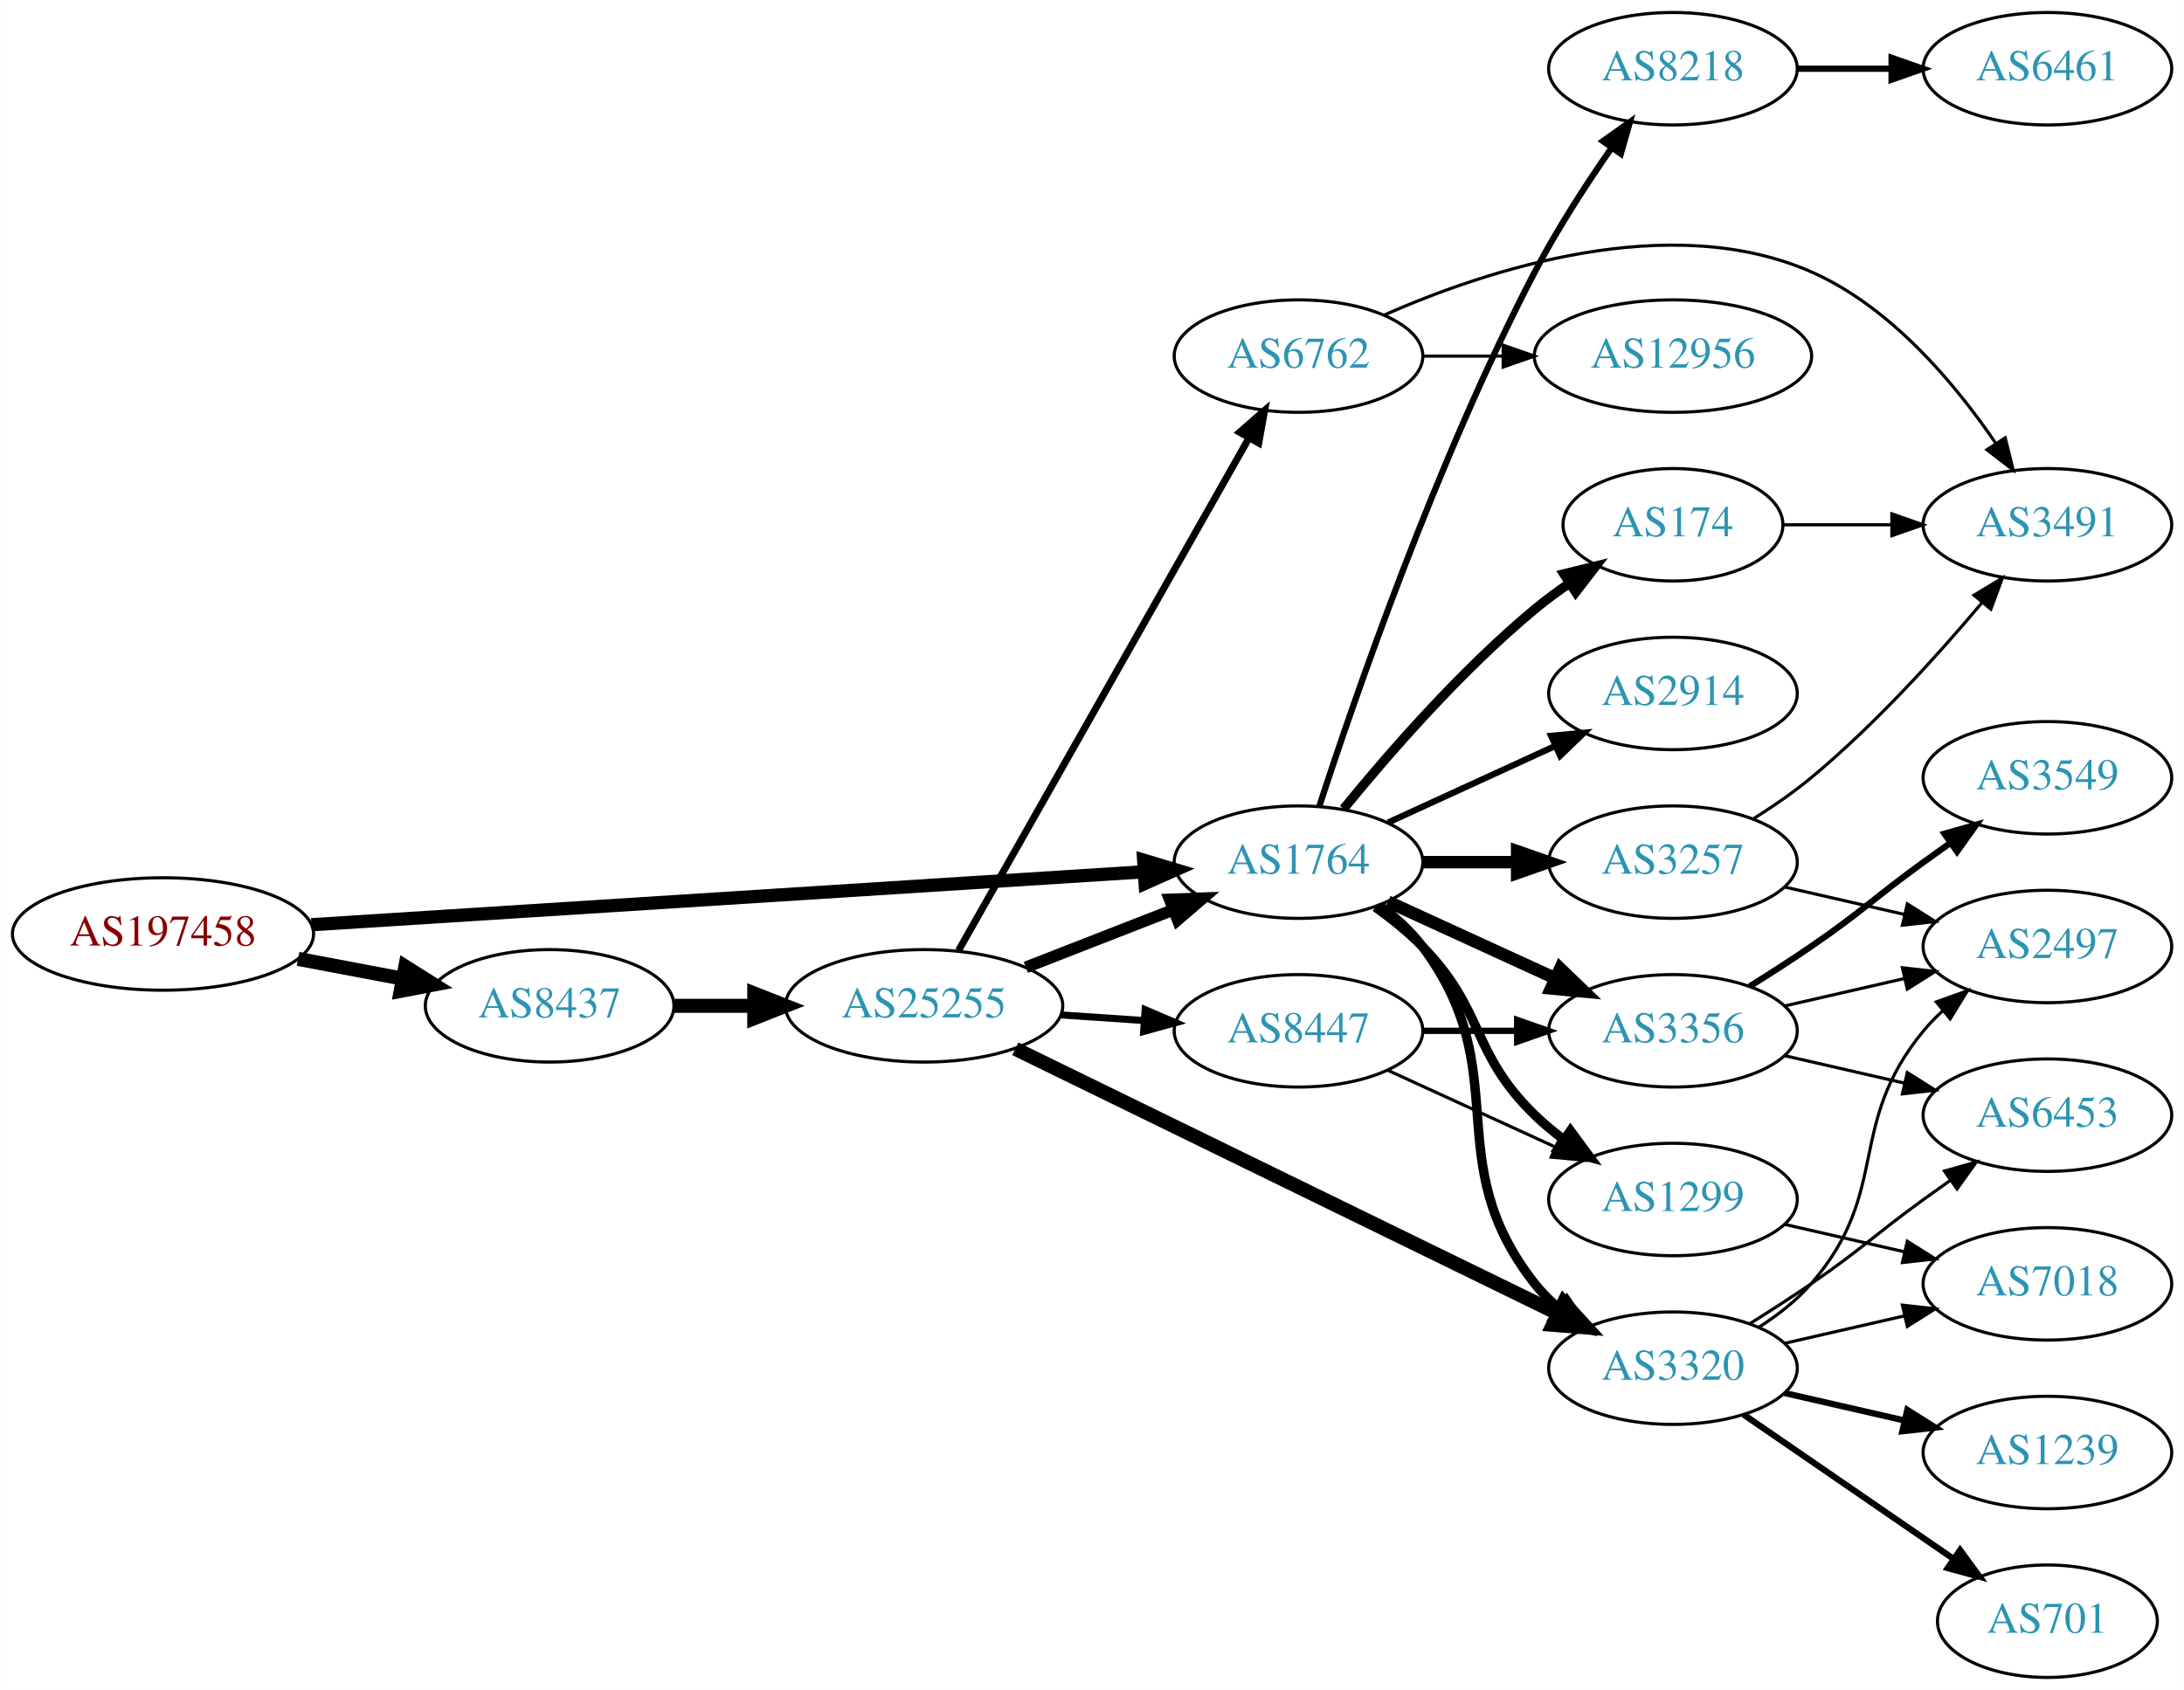
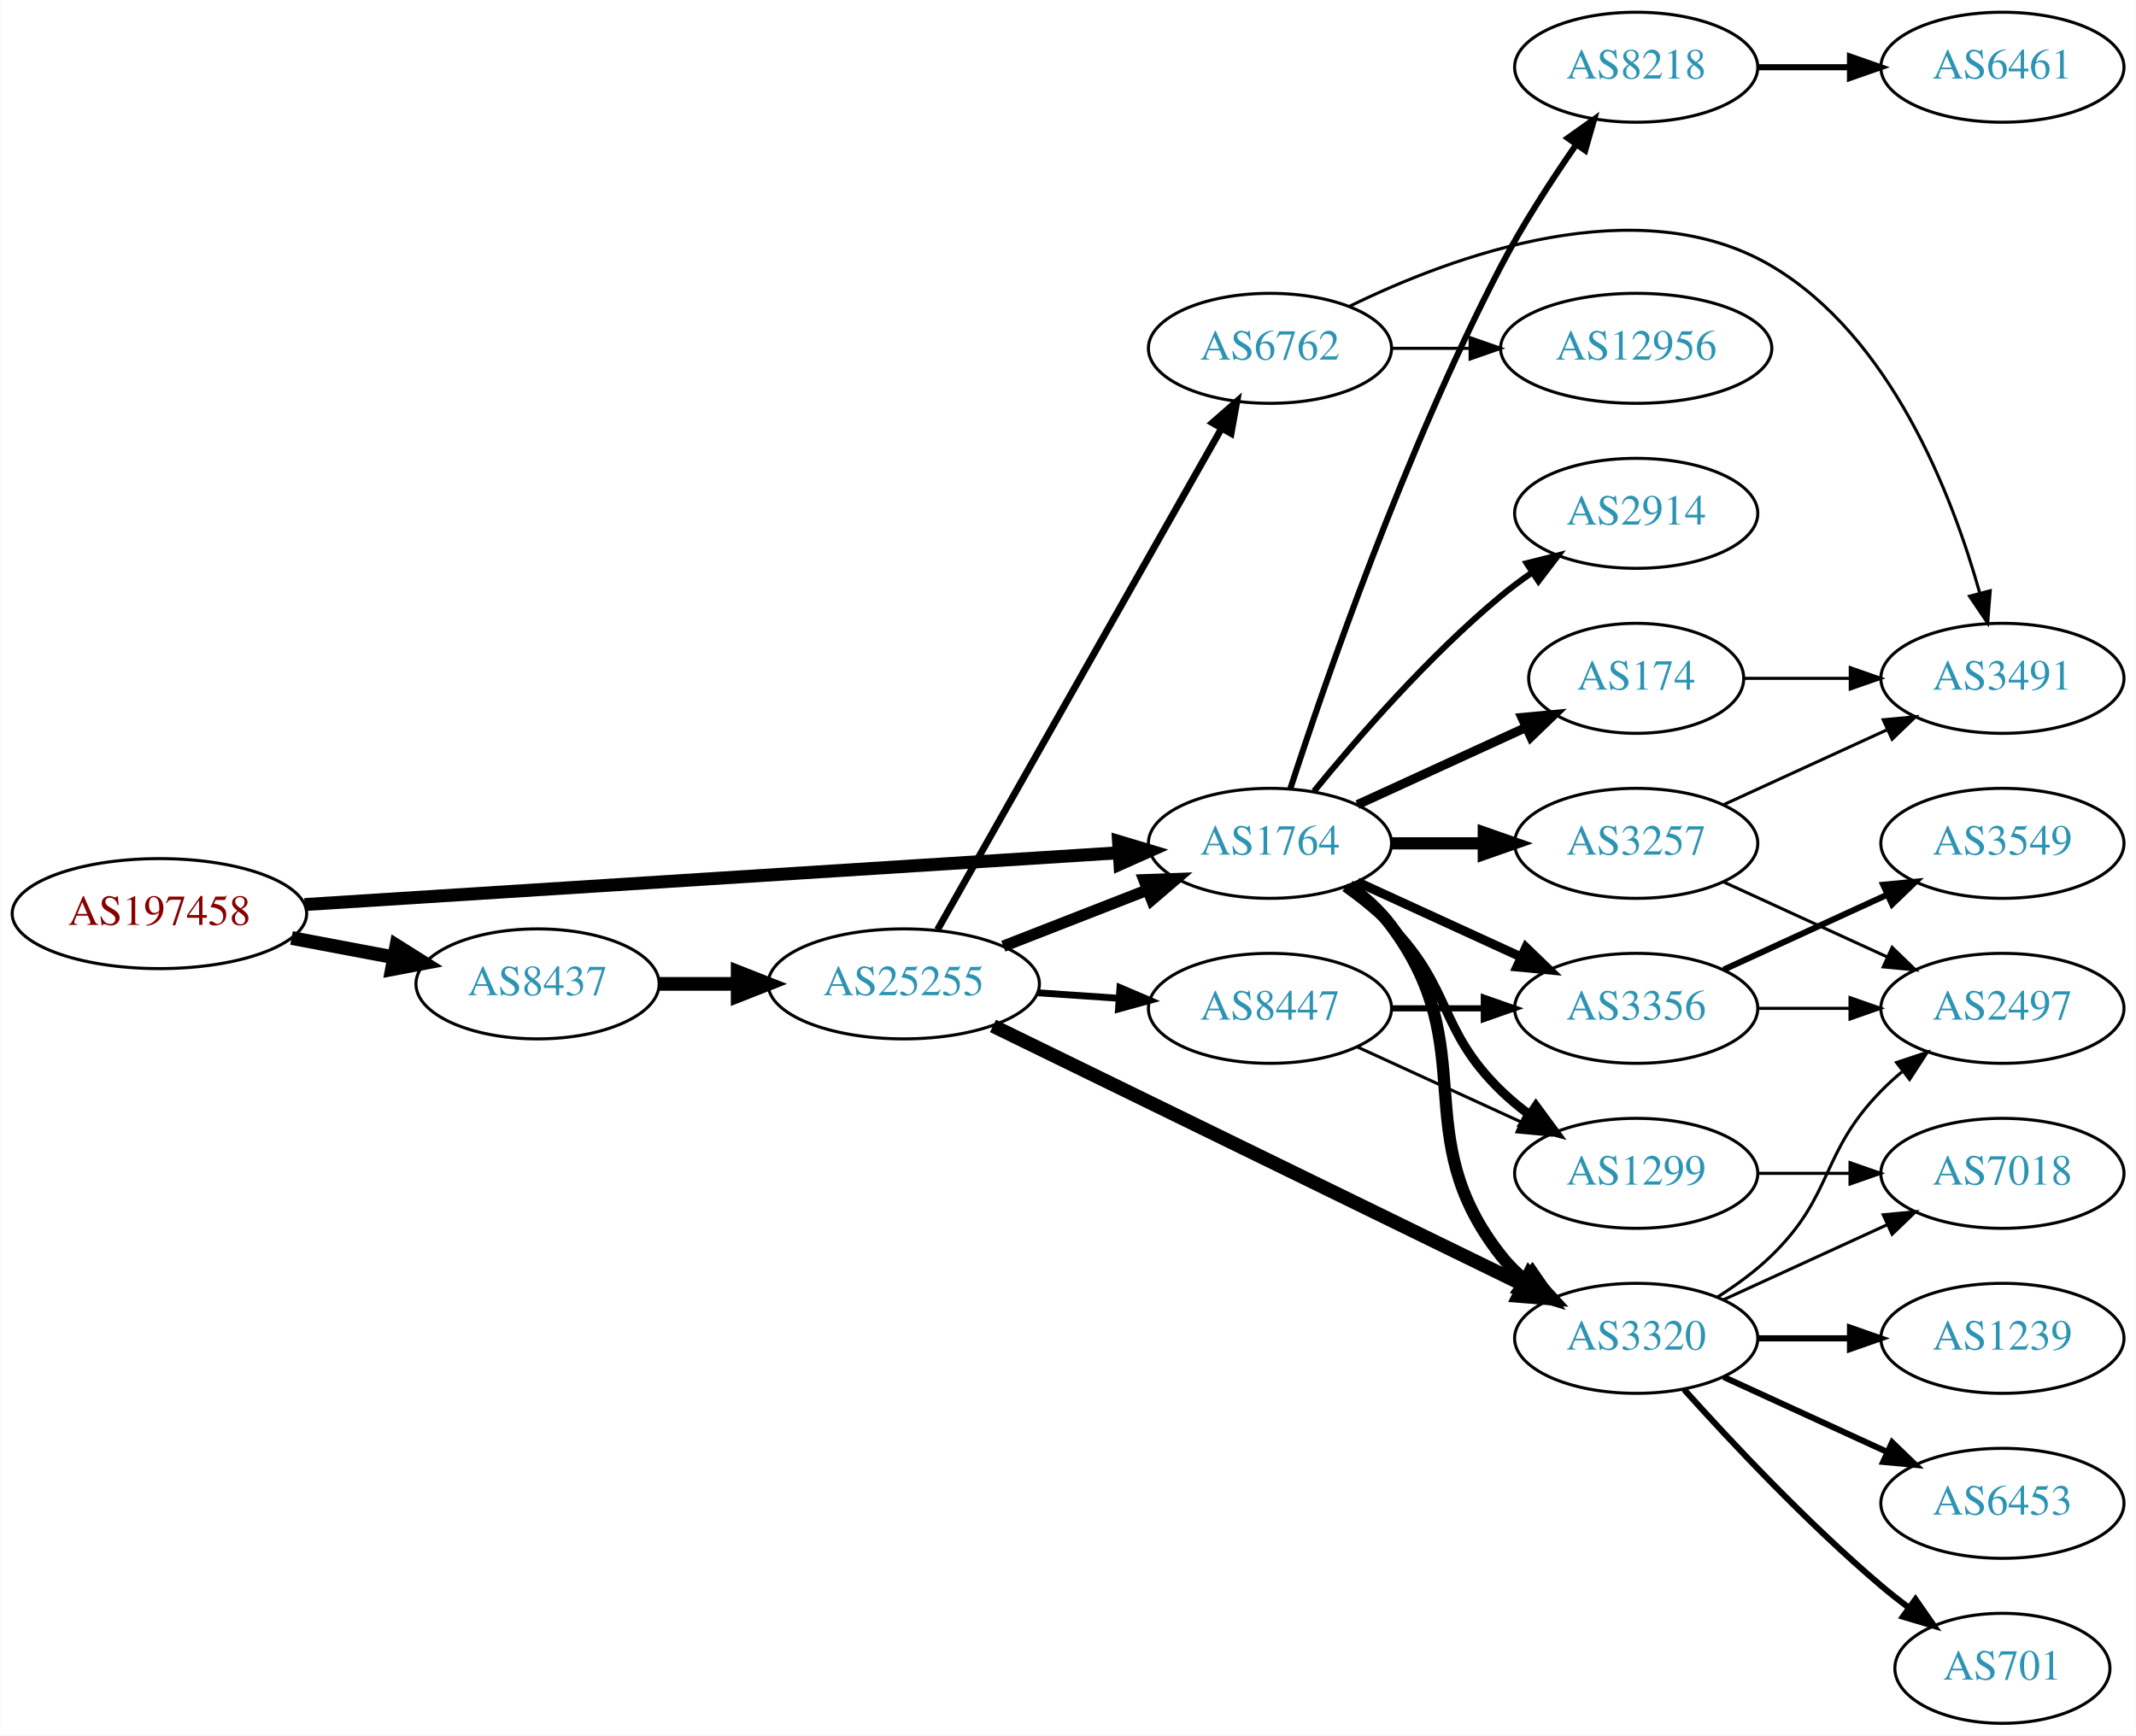
- <svg xmlns="http://www.w3.org/2000/svg" xmlns:xlink="http://www.w3.org/1999/xlink" width="699pt" height="541pt" viewBox="0.00 0.00 698.85 541.00">
-   <g id="graph0" class="graph" transform="scale(1 1) rotate(0) translate(4 537)">
-     <polygon fill="white" stroke="none" points="-4,4 -4,-537 694.855,-537 694.855,4 -4,4" />
+ <svg xmlns="http://www.w3.org/2000/svg" xmlns:xlink="http://www.w3.org/1999/xlink" width="699pt" height="568pt" viewBox="0.00 0.00 698.85 568.00">
+   <g id="graph0" class="graph" transform="scale(1 1) rotate(0) translate(4 564)">
+     <polygon fill="white" stroke="none" points="-4,4 -4,-564 694.855,-564 694.855,4 -4,4" />
    <g id="node1" class="node">
      <g id="a_node1">
        <a xlink:href="/asn/197458" xlink:title="AS197458 ~ OPEC-AS [AT]">
-           <ellipse fill="#ffffff" stroke="black" cx="48.096" cy="-238" rx="48.192" ry="18" />
-           <text text-anchor="middle" x="48.096" y="-234.3" font-family="Times,serif" font-size="14.00" fill="#880000">AS197458</text>
+           <ellipse fill="#ffffff" stroke="black" cx="48.096" cy="-265" rx="48.192" ry="18" />
+           <text text-anchor="middle" x="48.096" y="-261.3" font-family="Times,serif" font-size="14.00" fill="#880000">AS197458</text>
        </a>
      </g>
    </g>
    <g id="node2" class="node">
      <g id="a_node2">
        <a xlink:href="/asn/1764" xlink:title="AS1764 ~ NEXTLAYER-AS [AT]">
-           <ellipse fill="#ffffff" stroke="black" cx="411.523" cy="-261" rx="39.794" ry="18" />
-           <text text-anchor="middle" x="411.523" y="-257.3" font-family="Times,serif" font-size="14.00" fill="#2c94b3">AS1764</text>
+           <ellipse fill="#ffffff" stroke="black" cx="411.523" cy="-288" rx="39.794" ry="18" />
+           <text text-anchor="middle" x="411.523" y="-284.3" font-family="Times,serif" font-size="14.00" fill="#2c94b3">AS1764</text>
        </a>
      </g>
    </g>
    <g id="edge1" class="edge">
-       <path fill="none" stroke="black" stroke-width="4.235" d="M95.606,-240.96C164.246,-245.328 292.062,-253.462 361.896,-257.906" />
-       <polygon fill="black" stroke="black" stroke-width="4.235" points="361.961,-261.623 372.176,-258.56 362.432,-254.226 361.961,-261.623" />
+       <path fill="none" stroke="black" stroke-width="4.235" d="M95.606,-267.96C164.246,-272.328 292.062,-280.462 361.896,-284.906" />
+       <polygon fill="black" stroke="black" stroke-width="4.235" points="361.961,-288.623 372.176,-285.56 362.432,-281.226 361.961,-288.623" />
    </g>
    <g id="node3" class="node">
      <g id="a_node3">
        <a xlink:href="/asn/8437" xlink:title="AS8437 ~ Hutchison Drei Austria GmbH [AT]">
-           <ellipse fill="#ffffff" stroke="black" cx="171.838" cy="-215" rx="39.794" ry="18" />
-           <text text-anchor="middle" x="171.838" y="-211.3" font-family="Times,serif" font-size="14.00" fill="#2c94b3">AS8437</text>
+           <ellipse fill="#ffffff" stroke="black" cx="171.838" cy="-242" rx="39.794" ry="18" />
+           <text text-anchor="middle" x="171.838" y="-238.3" font-family="Times,serif" font-size="14.00" fill="#2c94b3">AS8437</text>
        </a>
      </g>
    </g>
    <g id="edge2" class="edge">
-       <path fill="none" stroke="black" stroke-width="4.5" d="M91.334,-230.02C102.165,-227.974 113.868,-225.763 124.877,-223.683" />
-       <polygon fill="black" stroke="black" stroke-width="4.5" points="125.652,-227.544 134.748,-221.818 124.19,-219.806 125.652,-227.544" />
+       <path fill="none" stroke="black" stroke-width="4.5" d="M91.334,-257.02C102.165,-254.974 113.868,-252.763 124.877,-250.683" />
+       <polygon fill="black" stroke="black" stroke-width="4.5" points="125.652,-254.544 134.748,-248.818 124.19,-246.806 125.652,-254.544" />
    </g>
    <g id="node4" class="node">
      <g id="a_node4">
-         <a xlink:href="/asn/3356" xlink:title="AS3356 ~ Level 3 Parent, LLC [US]">
-           <ellipse fill="#ffffff" stroke="black" cx="531.366" cy="-207" rx="39.794" ry="18" />
-           <text text-anchor="middle" x="531.366" y="-203.3" font-family="Times,serif" font-size="14.00" fill="#2c94b3">AS3356</text>
+         <a xlink:href="/asn/3257" xlink:title="AS3257 ~ GTT [DE]">
+           <ellipse fill="#ffffff" stroke="black" cx="531.366" cy="-288" rx="39.794" ry="18" />
+           <text text-anchor="middle" x="531.366" y="-284.3" font-family="Times,serif" font-size="14.00" fill="#2c94b3">AS3257</text>
        </a>
      </g>
    </g>
    <g id="edge3" class="edge">
-       <path fill="none" stroke="black" stroke-width="4" d="M440.152,-248.339C456.109,-241.027 476.379,-231.739 493.662,-223.819" />
-       <polygon fill="black" stroke="black" stroke-width="4" points="495.277,-226.929 502.91,-219.581 492.361,-220.565 495.277,-226.929" />
+       <path fill="none" stroke="black" stroke-width="4" d="M451.436,-288C460.989,-288 471.339,-288 481.301,-288" />
+       <polygon fill="black" stroke="black" stroke-width="4" points="481.494,-291.5 491.494,-288 481.494,-284.5 481.494,-291.5" />
    </g>
    <g id="node5" class="node">
      <g id="a_node5">
-         <a xlink:href="/asn/3257" xlink:title="AS3257 ~ GTT [DE]">
-           <ellipse fill="#ffffff" stroke="black" cx="531.366" cy="-261" rx="39.794" ry="18" />
-           <text text-anchor="middle" x="531.366" y="-257.3" font-family="Times,serif" font-size="14.00" fill="#2c94b3">AS3257</text>
+         <a xlink:href="/asn/174" xlink:title="AS174 ~ Cogent Communications [US]">
+           <ellipse fill="#ffffff" stroke="black" cx="531.366" cy="-342" rx="35.194" ry="18" />
+           <text text-anchor="middle" x="531.366" y="-338.3" font-family="Times,serif" font-size="14.00" fill="#2c94b3">AS174</text>
        </a>
      </g>
    </g>
    <g id="edge4" class="edge">
-       <path fill="none" stroke="black" stroke-width="4" d="M451.436,-261C460.989,-261 471.339,-261 481.301,-261" />
-       <polygon fill="black" stroke="black" stroke-width="4" points="481.494,-264.5 491.494,-261 481.494,-257.5 481.494,-264.5" />
+       <path fill="none" stroke="black" stroke-width="3" d="M440.152,-300.661C456.568,-308.183 477.55,-317.798 495.147,-325.861" />
+       <polygon fill="black" stroke="black" stroke-width="3" points="493.975,-329.174 504.524,-330.158 496.891,-322.811 493.975,-329.174" />
    </g>
    <g id="node6" class="node">
      <g id="a_node6">
-         <a xlink:href="/asn/1299" xlink:title="AS1299 ~ Telia Carrier [EU]">
-           <ellipse fill="#ffffff" stroke="black" cx="531.366" cy="-153" rx="39.794" ry="18" />
-           <text text-anchor="middle" x="531.366" y="-149.3" font-family="Times,serif" font-size="14.00" fill="#2c94b3">AS1299</text>
+         <a xlink:href="/asn/3320" xlink:title="AS3320 ~ DTAG [DE]">
+           <ellipse fill="#ffffff" stroke="black" cx="531.366" cy="-126" rx="39.794" ry="18" />
+           <text text-anchor="middle" x="531.366" y="-122.3" font-family="Times,serif" font-size="14.00" fill="#2c94b3">AS3320</text>
        </a>
      </g>
    </g>
    <g id="edge5" class="edge">
-       <path fill="none" stroke="black" stroke-width="3" d="M436.117,-246.611C441.373,-242.852 446.705,-238.563 451.17,-234 471.342,-213.383 466.476,-200.094 487.17,-180 490.015,-177.237 493.189,-174.614 496.489,-172.166" />
-       <polygon fill="black" stroke="black" stroke-width="3" points="498.554,-174.994 504.837,-166.462 494.605,-169.214 498.554,-174.994" />
+       <path fill="none" stroke="black" stroke-width="4" d="M437.454,-274.118C442.53,-270.389 447.448,-265.984 451.17,-261 481.441,-220.458 455.871,-192.754 487.17,-153 489.495,-150.047 492.238,-147.33 495.197,-144.853" />
+       <polygon fill="black" stroke="black" stroke-width="4" points="497.39,-147.585 503.394,-138.855 493.257,-141.936 497.39,-147.585" />
    </g>
    <g id="node7" class="node">
      <g id="a_node7">
-         <a xlink:href="/asn/3320" xlink:title="AS3320 ~ DTAG [DE]">
-           <ellipse fill="#ffffff" stroke="black" cx="531.366" cy="-99" rx="39.794" ry="18" />
-           <text text-anchor="middle" x="531.366" y="-95.3" font-family="Times,serif" font-size="14.00" fill="#2c94b3">AS3320</text>
+         <a xlink:href="/asn/8218" xlink:title="AS8218 ~ legacy Neotelecoms [FR]">
+           <ellipse fill="#ffffff" stroke="black" cx="531.366" cy="-542" rx="39.794" ry="18" />
+           <text text-anchor="middle" x="531.366" y="-538.3" font-family="Times,serif" font-size="14.00" fill="#2c94b3">AS8218</text>
        </a>
      </g>
    </g>
    <g id="edge6" class="edge">
-       <path fill="none" stroke="black" stroke-width="3" d="M437.454,-247.118C442.53,-243.389 447.448,-238.984 451.17,-234 481.441,-193.458 455.871,-165.754 487.17,-126 489.495,-123.047 492.238,-120.33 495.197,-117.853" />
-       <polygon fill="black" stroke="black" stroke-width="3" points="497.39,-120.585 503.394,-111.855 493.257,-114.936 497.39,-120.585" />
+       <path fill="none" stroke="black" stroke-width="2" d="M418.219,-306.006C429.364,-340.27 455.728,-416.805 487.17,-477 494.268,-490.59 503.531,-504.865 511.657,-516.565" />
+       <polygon fill="black" stroke="black" stroke-width="2" points="508.962,-518.816 517.596,-524.956 514.676,-514.772 508.962,-518.816" />
    </g>
    <g id="node8" class="node">
      <g id="a_node8">
-         <a xlink:href="/asn/2914" xlink:title="AS2914 ~ NTT America, Inc. [US]">
-           <ellipse fill="#ffffff" stroke="black" cx="531.366" cy="-315" rx="39.794" ry="18" />
-           <text text-anchor="middle" x="531.366" y="-311.3" font-family="Times,serif" font-size="14.00" fill="#2c94b3">AS2914</text>
+         <a xlink:href="/asn/3356" xlink:title="AS3356 ~ Level 3 Parent, LLC [US]">
+           <ellipse fill="#ffffff" stroke="black" cx="531.366" cy="-234" rx="39.794" ry="18" />
+           <text text-anchor="middle" x="531.366" y="-230.3" font-family="Times,serif" font-size="14.00" fill="#2c94b3">AS3356</text>
        </a>
      </g>
    </g>
    <g id="edge7" class="edge">
-       <path fill="none" stroke="black" stroke-width="2" d="M440.152,-273.661C456.109,-280.973 476.379,-290.261 493.662,-298.181" />
-       <polygon fill="black" stroke="black" stroke-width="2" points="492.361,-301.435 502.91,-302.419 495.277,-295.071 492.361,-301.435" />
+       <path fill="none" stroke="black" stroke-width="3" d="M440.152,-275.339C456.109,-268.027 476.379,-258.739 493.662,-250.819" />
+       <polygon fill="black" stroke="black" stroke-width="3" points="495.277,-253.929 502.91,-246.581 492.361,-247.565 495.277,-253.929" />
    </g>
    <g id="node9" class="node">
      <g id="a_node9">
-         <a xlink:href="/asn/8218" xlink:title="AS8218 ~ legacy Neotelecoms [FR]">
-           <ellipse fill="#ffffff" stroke="black" cx="531.366" cy="-515" rx="39.794" ry="18" />
-           <text text-anchor="middle" x="531.366" y="-511.3" font-family="Times,serif" font-size="14.00" fill="#2c94b3">AS8218</text>
+         <a xlink:href="/asn/1299" xlink:title="AS1299 ~ Telia Carrier [EU]">
+           <ellipse fill="#ffffff" stroke="black" cx="531.366" cy="-180" rx="39.794" ry="18" />
+           <text text-anchor="middle" x="531.366" y="-176.3" font-family="Times,serif" font-size="14.00" fill="#2c94b3">AS1299</text>
        </a>
      </g>
    </g>
    <g id="edge8" class="edge">
-       <path fill="none" stroke="black" stroke-width="2" d="M418.219,-279.006C429.364,-313.27 455.728,-389.805 487.17,-450 494.268,-463.59 503.531,-477.865 511.657,-489.565" />
-       <polygon fill="black" stroke="black" stroke-width="2" points="508.962,-491.816 517.596,-497.956 514.676,-487.772 508.962,-491.816" />
+       <path fill="none" stroke="black" stroke-width="3" d="M436.117,-273.611C441.373,-269.852 446.705,-265.563 451.17,-261 471.342,-240.383 466.476,-227.094 487.17,-207 490.015,-204.237 493.189,-201.614 496.489,-199.166" />
+       <polygon fill="black" stroke="black" stroke-width="3" points="498.554,-201.994 504.837,-193.462 494.605,-196.214 498.554,-201.994" />
    </g>
    <g id="node10" class="node">
      <g id="a_node10">
-         <a xlink:href="/asn/174" xlink:title="AS174 ~ Cogent Communications [US]">
-           <ellipse fill="#ffffff" stroke="black" cx="531.366" cy="-369" rx="35.194" ry="18" />
-           <text text-anchor="middle" x="531.366" y="-365.3" font-family="Times,serif" font-size="14.00" fill="#2c94b3">AS174</text>
+         <a xlink:href="/asn/2914" xlink:title="AS2914 ~ NTT America, Inc. [US]">
+           <ellipse fill="#ffffff" stroke="black" cx="531.366" cy="-396" rx="39.794" ry="18" />
+           <text text-anchor="middle" x="531.366" y="-392.3" font-family="Times,serif" font-size="14.00" fill="#2c94b3">AS2914</text>
        </a>
      </g>
    </g>
    <g id="edge9" class="edge">
-       <path fill="none" stroke="black" stroke-width="3" d="M425.942,-278.065C440.057,-295.375 463.471,-322.345 487.17,-342 490.633,-344.872 494.425,-347.669 498.28,-350.308" />
-       <polygon fill="black" stroke="black" stroke-width="3" points="496.422,-353.275 506.712,-355.797 500.241,-347.408 496.422,-353.275" />
+       <path fill="none" stroke="black" stroke-width="2" d="M425.942,-305.065C440.057,-322.375 463.471,-349.345 487.17,-369 490.386,-371.668 493.886,-374.27 497.457,-376.741" />
+       <polygon fill="black" stroke="black" stroke-width="2" points="495.535,-379.666 505.813,-382.236 499.381,-373.817 495.535,-379.666" />
    </g>
    <g id="node19" class="node">
      <g id="a_node19">
        <a xlink:href="/asn/25255" xlink:title="AS25255 ~ ==&gt; TELE2 AUSTRIA &lt;== [AT]">
-           <ellipse fill="#ffffff" stroke="black" cx="291.681" cy="-215" rx="44.393" ry="18" />
-           <text text-anchor="middle" x="291.681" y="-211.3" font-family="Times,serif" font-size="14.00" fill="#2c94b3">AS25255</text>
-         </a>
-       </g>
-     </g>
-     <g id="edge23" class="edge">
-       <path fill="none" stroke="black" stroke-width="4.5" d="M211.751,-215C219.853,-215 228.528,-215 237.055,-215" />
-       <polygon fill="black" stroke="black" stroke-width="4.5" points="237.332,-218.938 247.332,-215 237.332,-211.063 237.332,-218.938" />
+           <ellipse fill="#ffffff" stroke="black" cx="291.681" cy="-242" rx="44.393" ry="18" />
+           <text text-anchor="middle" x="291.681" y="-238.3" font-family="Times,serif" font-size="14.00" fill="#2c94b3">AS25255</text>
+         </a>
+       </g>
+     </g>
+     <g id="edge22" class="edge">
+       <path fill="none" stroke="black" stroke-width="4.5" d="M211.751,-242C219.853,-242 228.528,-242 237.055,-242" />
+       <polygon fill="black" stroke="black" stroke-width="4.5" points="237.332,-245.938 247.332,-242 237.332,-238.063 237.332,-245.938" />
    </g>
    <g id="node11" class="node">
      <g id="a_node11">
+         <a xlink:href="/asn/3491" xlink:title="AS3491 ~ PCCW Global, Inc. [US]">
+           <ellipse fill="#ffffff" stroke="black" cx="651.208" cy="-342" rx="39.794" ry="18" />
+           <text text-anchor="middle" x="651.208" y="-338.3" font-family="Times,serif" font-size="14.00" fill="#2c94b3">AS3491</text>
+         </a>
+       </g>
+     </g>
+     <g id="edge20" class="edge">
+       <path fill="none" stroke="black" d="M559.994,-300.661C575.951,-307.973 596.222,-317.261 613.505,-325.181" />
+       <polygon fill="black" stroke="black" points="612.203,-328.435 622.752,-329.419 615.12,-322.071 612.203,-328.435" />
+     </g>
+     <g id="node15" class="node">
+       <g id="a_node15">
+         <a xlink:href="/asn/2497" xlink:title="AS2497 ~ Internet Initiative Japan Inc. [JP]">
+           <ellipse fill="#ffffff" stroke="black" cx="651.208" cy="-234" rx="39.794" ry="18" />
+           <text text-anchor="middle" x="651.208" y="-230.3" font-family="Times,serif" font-size="14.00" fill="#2c94b3">AS2497</text>
+         </a>
+       </g>
+     </g>
+     <g id="edge19" class="edge">
+       <path fill="none" stroke="black" d="M559.994,-275.339C575.951,-268.027 596.222,-258.739 613.505,-250.819" />
+       <polygon fill="black" stroke="black" points="615.12,-253.929 622.752,-246.581 612.203,-247.565 615.12,-253.929" />
+     </g>
+     <g id="edge10" class="edge">
+       <path fill="none" stroke="black" d="M566.767,-342C577.591,-342 589.759,-342 601.386,-342" />
+       <polygon fill="black" stroke="black" points="601.417,-345.5 611.417,-342 601.417,-338.5 601.417,-345.5" />
+     </g>
+     <g id="node12" class="node">
+       <g id="a_node12">
+         <a xlink:href="/asn/1239" xlink:title="AS1239 ~ Sprint [US]">
+           <ellipse fill="#ffffff" stroke="black" cx="651.208" cy="-126" rx="39.794" ry="18" />
+           <text text-anchor="middle" x="651.208" y="-122.3" font-family="Times,serif" font-size="14.00" fill="#2c94b3">AS1239</text>
+         </a>
+       </g>
+     </g>
+     <g id="edge11" class="edge">
+       <path fill="none" stroke="black" stroke-width="2" d="M571.278,-126C580.832,-126 591.181,-126 601.144,-126" />
+       <polygon fill="black" stroke="black" stroke-width="2" points="601.336,-129.5 611.336,-126 601.336,-122.5 601.336,-129.5" />
+     </g>
+     <g id="node13" class="node">
+       <g id="a_node13">
+         <a xlink:href="/asn/6453" xlink:title="AS6453 ~ TATA COMMUNICATIONS (AMERICA) INC [US]">
+           <ellipse fill="#ffffff" stroke="black" cx="651.208" cy="-72" rx="39.794" ry="18" />
+           <text text-anchor="middle" x="651.208" y="-68.3" font-family="Times,serif" font-size="14.00" fill="#2c94b3">AS6453</text>
+         </a>
+       </g>
+     </g>
+     <g id="edge12" class="edge">
+       <path fill="none" stroke="black" stroke-width="2" d="M559.994,-113.339C575.951,-106.027 596.222,-96.739 613.505,-88.819" />
+       <polygon fill="black" stroke="black" stroke-width="2" points="615.12,-91.929 622.752,-84.581 612.203,-85.565 615.12,-91.929" />
+     </g>
+     <g id="node14" class="node">
+       <g id="a_node14">
+         <a xlink:href="/asn/701" xlink:title="AS701 ~ UUNET [US]">
+           <ellipse fill="#ffffff" stroke="black" cx="651.208" cy="-18" rx="35.194" ry="18" />
+           <text text-anchor="middle" x="651.208" y="-14.3" font-family="Times,serif" font-size="14.00" fill="#2c94b3">AS701</text>
+         </a>
+       </g>
+     </g>
+     <g id="edge13" class="edge">
+       <path fill="none" stroke="black" stroke-width="2" d="M547.012,-109.275C562.313,-92.235 587.41,-65.477 611.562,-45 614.414,-42.582 617.479,-40.167 620.59,-37.831" />
+       <polygon fill="black" stroke="black" stroke-width="2" points="622.764,-40.578 628.818,-31.884 618.663,-34.905 622.764,-40.578" />
+     </g>
+     <g id="edge14" class="edge">
+       <path fill="none" stroke="black" d="M557.895,-139.462C564.058,-143.362 570.359,-147.948 575.562,-153 596.255,-173.094 591.389,-186.383 611.562,-207 613.655,-209.139 615.938,-211.218 618.315,-213.21" />
+       <polygon fill="black" stroke="black" points="616.558,-216.275 626.614,-219.611 620.833,-210.732 616.558,-216.275" />
+     </g>
+     <g id="node16" class="node">
+       <g id="a_node16">
+         <a xlink:href="/asn/7018" xlink:title="AS7018 ~ AT&amp;T Services, Inc. [US]">
+           <ellipse fill="#ffffff" stroke="black" cx="651.208" cy="-180" rx="39.794" ry="18" />
+           <text text-anchor="middle" x="651.208" y="-176.3" font-family="Times,serif" font-size="14.00" fill="#2c94b3">AS7018</text>
+         </a>
+       </g>
+     </g>
+     <g id="edge15" class="edge">
+       <path fill="none" stroke="black" d="M559.994,-138.661C575.951,-145.973 596.222,-155.261 613.505,-163.181" />
+       <polygon fill="black" stroke="black" points="612.203,-166.435 622.752,-167.419 615.12,-160.071 612.203,-166.435" />
+     </g>
+     <g id="node17" class="node">
+       <g id="a_node17">
+         <a xlink:href="/asn/6461" xlink:title="AS6461 ~ Zayo Bandwidth [US]">
+           <ellipse fill="#ffffff" stroke="black" cx="651.208" cy="-542" rx="39.794" ry="18" />
+           <text text-anchor="middle" x="651.208" y="-538.3" font-family="Times,serif" font-size="14.00" fill="#2c94b3">AS6461</text>
+         </a>
+       </g>
+     </g>
+     <g id="edge16" class="edge">
+       <path fill="none" stroke="black" stroke-width="2" d="M571.278,-542C580.832,-542 591.181,-542 601.144,-542" />
+       <polygon fill="black" stroke="black" stroke-width="2" points="601.336,-545.5 611.336,-542 601.336,-538.5 601.336,-545.5" />
+     </g>
+     <g id="edge18" class="edge">
+       <path fill="none" stroke="black" d="M571.278,-234C580.832,-234 591.181,-234 601.144,-234" />
+       <polygon fill="black" stroke="black" points="601.336,-237.5 611.336,-234 601.336,-230.5 601.336,-237.5" />
+     </g>
+     <g id="node18" class="node">
+       <g id="a_node18">
        <a xlink:href="/asn/3549" xlink:title="AS3549 ~ Level 3 Parent, LLC [US]">
          <ellipse fill="#ffffff" stroke="black" cx="651.208" cy="-288" rx="39.794" ry="18" />
          <text text-anchor="middle" x="651.208" y="-284.3" font-family="Times,serif" font-size="14.00" fill="#2c94b3">AS3549</text>
        </a>
      </g>
    </g>
-     <g id="edge10" class="edge">
-       <path fill="none" stroke="black" stroke-width="2" d="M555.914,-221.216C562.356,-225.24 569.289,-229.699 575.562,-234 592.056,-245.311 595.362,-249.271 611.562,-261 614.365,-263.029 617.296,-265.125 620.237,-267.21" />
-       <polygon fill="black" stroke="black" stroke-width="2" points="618.259,-270.097 628.451,-272.991 622.288,-264.373 618.259,-270.097" />
-     </g>
-     <g id="node12" class="node">
-       <g id="a_node12">
-         <a xlink:href="/asn/2497" xlink:title="AS2497 ~ Internet Initiative Japan Inc. [JP]">
-           <ellipse fill="#ffffff" stroke="black" cx="651.208" cy="-234" rx="39.794" ry="18" />
-           <text text-anchor="middle" x="651.208" y="-230.3" font-family="Times,serif" font-size="14.00" fill="#2c94b3">AS2497</text>
-         </a>
-       </g>
-     </g>
-     <g id="edge11" class="edge">
-       <path fill="none" stroke="black" d="M567.085,-214.955C579.085,-217.704 592.706,-220.825 605.398,-223.733" />
-       <polygon fill="black" stroke="black" points="604.801,-227.187 615.33,-226.009 606.364,-220.364 604.801,-227.187" />
-     </g>
-     <g id="node13" class="node">
-       <g id="a_node13">
-         <a xlink:href="/asn/6453" xlink:title="AS6453 ~ TATA COMMUNICATIONS (AMERICA) INC [US]">
-           <ellipse fill="#ffffff" stroke="black" cx="651.208" cy="-180" rx="39.794" ry="18" />
-           <text text-anchor="middle" x="651.208" y="-176.3" font-family="Times,serif" font-size="14.00" fill="#2c94b3">AS6453</text>
-         </a>
-       </g>
-     </g>
-     <g id="edge12" class="edge">
-       <path fill="none" stroke="black" d="M567.085,-199.045C579.085,-196.296 592.706,-193.175 605.398,-190.267" />
-       <polygon fill="black" stroke="black" points="606.364,-193.636 615.33,-187.991 604.801,-186.813 606.364,-193.636" />
-     </g>
-     <g id="edge13" class="edge">
-       <path fill="none" stroke="black" d="M567.085,-253.045C579.085,-250.296 592.706,-247.175 605.398,-244.267" />
-       <polygon fill="black" stroke="black" points="606.364,-247.636 615.33,-241.991 604.801,-240.813 606.364,-247.636" />
-     </g>
-     <g id="node14" class="node">
-       <g id="a_node14">
-         <a xlink:href="/asn/3491" xlink:title="AS3491 ~ PCCW Global, Inc. [US]">
-           <ellipse fill="#ffffff" stroke="black" cx="651.208" cy="-369" rx="39.794" ry="18" />
-           <text text-anchor="middle" x="651.208" y="-365.3" font-family="Times,serif" font-size="14.00" fill="#2c94b3">AS3491</text>
-         </a>
-       </g>
-     </g>
-     <g id="edge14" class="edge">
-       <path fill="none" stroke="black" d="M556.918,-274.764C563.227,-278.72 569.844,-283.257 575.562,-288 595.927,-304.891 616.084,-327.185 630.308,-344.107" />
-       <polygon fill="black" stroke="black" points="627.716,-346.465 636.789,-351.935 633.108,-342.001 627.716,-346.465" />
-     </g>
-     <g id="node15" class="node">
-       <g id="a_node15">
-         <a xlink:href="/asn/7018" xlink:title="AS7018 ~ AT&amp;T Services, Inc. [US]">
-           <ellipse fill="#ffffff" stroke="black" cx="651.208" cy="-126" rx="39.794" ry="18" />
-           <text text-anchor="middle" x="651.208" y="-122.3" font-family="Times,serif" font-size="14.00" fill="#2c94b3">AS7018</text>
-         </a>
-       </g>
-     </g>
-     <g id="edge15" class="edge">
-       <path fill="none" stroke="black" d="M567.085,-145.045C579.085,-142.296 592.706,-139.175 605.398,-136.267" />
-       <polygon fill="black" stroke="black" points="606.364,-139.636 615.33,-133.991 604.801,-132.813 606.364,-139.636" />
-     </g>
-     <g id="edge20" class="edge">
-       <path fill="none" stroke="black" d="M558.964,-112.164C564.964,-116.019 570.922,-120.659 575.562,-126 601.396,-155.742 586.497,-176.606 611.562,-207 613.417,-209.25 615.504,-211.396 617.723,-213.424" />
-       <polygon fill="black" stroke="black" points="615.658,-216.256 625.627,-219.844 620.071,-210.823 615.658,-216.256" />
-     </g>
-     <g id="edge19" class="edge">
-       <path fill="none" stroke="black" d="M555.914,-113.216C562.356,-117.24 569.289,-121.699 575.562,-126 592.056,-137.311 595.362,-141.271 611.562,-153 614.365,-155.029 617.296,-157.125 620.237,-159.21" />
-       <polygon fill="black" stroke="black" points="618.259,-162.097 628.451,-164.991 622.288,-156.373 618.259,-162.097" />
+     <g id="edge17" class="edge">
+       <path fill="none" stroke="black" stroke-width="2" d="M559.994,-246.661C575.951,-253.973 596.222,-263.261 613.505,-271.181" />
+       <polygon fill="black" stroke="black" stroke-width="2" points="612.203,-274.435 622.752,-275.419 615.12,-268.071 612.203,-274.435" />
    </g>
    <g id="edge21" class="edge">
-       <path fill="none" stroke="black" d="M567.085,-106.955C579.085,-109.704 592.706,-112.825 605.398,-115.733" />
-       <polygon fill="black" stroke="black" points="604.801,-119.187 615.33,-118.009 606.364,-112.364 604.801,-119.187" />
-     </g>
-     <g id="node17" class="node">
-       <g id="a_node17">
-         <a xlink:href="/asn/701" xlink:title="AS701 ~ UUNET [US]">
-           <ellipse fill="#ffffff" stroke="black" cx="651.208" cy="-18" rx="35.194" ry="18" />
-           <text text-anchor="middle" x="651.208" y="-14.3" font-family="Times,serif" font-size="14.00" fill="#2c94b3">AS701</text>
-         </a>
-       </g>
-     </g>
-     <g id="edge17" class="edge">
-       <path fill="none" stroke="black" stroke-width="2" d="M553.98,-84.143C572.817,-71.195 600.297,-52.307 621.073,-38.026" />
-       <polygon fill="black" stroke="black" stroke-width="2" points="623.263,-40.768 629.521,-32.219 619.298,-34.999 623.263,-40.768" />
-     </g>
-     <g id="node18" class="node">
-       <g id="a_node18">
-         <a xlink:href="/asn/1239" xlink:title="AS1239 ~ Sprint [US]">
-           <ellipse fill="#ffffff" stroke="black" cx="651.208" cy="-72" rx="39.794" ry="18" />
-           <text text-anchor="middle" x="651.208" y="-68.3" font-family="Times,serif" font-size="14.00" fill="#2c94b3">AS1239</text>
-         </a>
-       </g>
-     </g>
-     <g id="edge18" class="edge">
-       <path fill="none" stroke="black" stroke-width="2" d="M567.085,-91.045C579.085,-88.296 592.706,-85.175 605.398,-82.267" />
-       <polygon fill="black" stroke="black" stroke-width="2" points="606.364,-85.636 615.33,-79.991 604.801,-78.813 606.364,-85.636" />
-     </g>
-     <g id="node16" class="node">
-       <g id="a_node16">
-         <a xlink:href="/asn/6461" xlink:title="AS6461 ~ Zayo Bandwidth [US]">
-           <ellipse fill="#ffffff" stroke="black" cx="651.208" cy="-515" rx="39.794" ry="18" />
-           <text text-anchor="middle" x="651.208" y="-511.3" font-family="Times,serif" font-size="14.00" fill="#2c94b3">AS6461</text>
-         </a>
-       </g>
-     </g>
-     <g id="edge16" class="edge">
-       <path fill="none" stroke="black" stroke-width="2" d="M571.278,-515C580.832,-515 591.181,-515 601.144,-515" />
-       <polygon fill="black" stroke="black" stroke-width="2" points="601.336,-518.5 611.336,-515 601.336,-511.5 601.336,-518.5" />
-     </g>
-     <g id="edge22" class="edge">
-       <path fill="none" stroke="black" d="M566.767,-369C577.591,-369 589.759,-369 601.386,-369" />
-       <polygon fill="black" stroke="black" points="601.417,-372.5 611.417,-369 601.417,-365.5 601.417,-372.5" />
+       <path fill="none" stroke="black" d="M571.278,-180C580.832,-180 591.181,-180 601.144,-180" />
+       <polygon fill="black" stroke="black" points="601.336,-183.5 611.336,-180 601.336,-176.5 601.336,-183.5" />
    </g>
    <g id="edge26" class="edge">
-       <path fill="none" stroke="black" stroke-width="3.75" d="M324.26,-227.327C338.689,-232.96 355.929,-239.689 371.19,-245.646" />
-       <polygon fill="black" stroke="black" stroke-width="3.75" points="370.296,-249.054 380.884,-249.43 372.841,-242.534 370.296,-249.054" />
-     </g>
-     <g id="edge24" class="edge">
-       <path fill="none" stroke="black" stroke-width="4.5" d="M320.879,-201.238C364.226,-180.083 447.183,-139.597 494.662,-116.425" />
-       <polygon fill="black" stroke="black" stroke-width="4.5" points="496.403,-119.957 503.663,-112.032 492.949,-112.879 496.403,-119.957" />
+       <path fill="none" stroke="black" stroke-width="3.75" d="M324.26,-254.327C338.689,-259.96 355.929,-266.689 371.19,-272.646" />
+       <polygon fill="black" stroke="black" stroke-width="3.75" points="370.296,-276.054 380.884,-276.43 372.841,-269.534 370.296,-276.054" />
+     </g>
+     <g id="edge23" class="edge">
+       <path fill="none" stroke="black" stroke-width="4.5" d="M320.879,-228.238C364.226,-207.083 447.183,-166.597 494.662,-143.425" />
+       <polygon fill="black" stroke="black" stroke-width="4.5" points="496.403,-146.957 503.663,-139.032 492.949,-139.879 496.403,-146.957" />
    </g>
    <g id="node20" class="node">
      <g id="a_node20">
-         <a xlink:href="/asn/8447" xlink:title="AS8447 ~ A1 Telekom Austria AG [AT]">
-           <ellipse fill="#ffffff" stroke="black" cx="411.523" cy="-207" rx="39.794" ry="18" />
-           <text text-anchor="middle" x="411.523" y="-203.3" font-family="Times,serif" font-size="14.00" fill="#2c94b3">AS8447</text>
-         </a>
-       </g>
-     </g>
-     <g id="edge25" class="edge">
-       <path fill="none" stroke="black" stroke-width="2.25" d="M335.558,-212.089C344.166,-211.505 353.27,-210.887 362.053,-210.291" />
-       <polygon fill="black" stroke="black" stroke-width="2.25" points="362.428,-213.773 372.168,-209.604 361.953,-206.789 362.428,-213.773" />
+         <a xlink:href="/asn/6762" xlink:title="AS6762 ~ TELECOM ITALIA SPARKLE S.p.A. [IT]">
+           <ellipse fill="#ffffff" stroke="black" cx="411.523" cy="-450" rx="39.794" ry="18" />
+           <text text-anchor="middle" x="411.523" y="-446.3" font-family="Times,serif" font-size="14.00" fill="#2c94b3">AS6762</text>
+         </a>
+       </g>
+     </g>
+     <g id="edge24" class="edge">
+       <path fill="none" stroke="black" stroke-width="2.25" d="M302.728,-259.734C323.521,-296.436 371.362,-380.877 395.708,-423.85" />
+       <polygon fill="black" stroke="black" stroke-width="2.25" points="392.693,-425.629 400.668,-432.604 398.783,-422.178 392.693,-425.629" />
    </g>
    <g id="node21" class="node">
      <g id="a_node21">
-         <a xlink:href="/asn/6762" xlink:title="AS6762 ~ TELECOM ITALIA SPARKLE S.p.A. [IT]">
-           <ellipse fill="#ffffff" stroke="black" cx="411.523" cy="-423" rx="39.794" ry="18" />
-           <text text-anchor="middle" x="411.523" y="-419.3" font-family="Times,serif" font-size="14.00" fill="#2c94b3">AS6762</text>
-         </a>
-       </g>
-     </g>
-     <g id="edge27" class="edge">
-       <path fill="none" stroke="black" stroke-width="2.25" d="M302.728,-232.734C323.521,-269.436 371.362,-353.877 395.708,-396.85" />
-       <polygon fill="black" stroke="black" stroke-width="2.25" points="392.693,-398.629 400.668,-405.604 398.783,-395.178 392.693,-398.629" />
-     </g>
-     <g id="edge28" class="edge">
-       <path fill="none" stroke="black" stroke-width="2" d="M451.436,-207C460.989,-207 471.339,-207 481.301,-207" />
-       <polygon fill="black" stroke="black" stroke-width="2" points="481.494,-210.5 491.494,-207 481.494,-203.5 481.494,-210.5" />
-     </g>
-     <g id="edge29" class="edge">
-       <path fill="none" stroke="black" d="M440.152,-194.339C456.109,-187.027 476.379,-177.739 493.662,-169.819" />
-       <polygon fill="black" stroke="black" points="495.277,-172.929 502.91,-165.581 492.361,-166.565 495.277,-172.929" />
+         <a xlink:href="/asn/8447" xlink:title="AS8447 ~ A1 Telekom Austria AG [AT]">
+           <ellipse fill="#ffffff" stroke="black" cx="411.523" cy="-234" rx="39.794" ry="18" />
+           <text text-anchor="middle" x="411.523" y="-230.3" font-family="Times,serif" font-size="14.00" fill="#2c94b3">AS8447</text>
+         </a>
+       </g>
+     </g>
+     <g id="edge25" class="edge">
+       <path fill="none" stroke="black" stroke-width="2.25" d="M335.558,-239.089C344.166,-238.505 353.27,-237.887 362.053,-237.291" />
+       <polygon fill="black" stroke="black" stroke-width="2.25" points="362.428,-240.773 372.168,-236.604 361.953,-233.789 362.428,-240.773" />
    </g>
    <g id="edge30" class="edge">
-       <path fill="none" stroke="black" d="M438.777,-436.085C471.965,-450.702 530.233,-469.868 575.562,-450 600.963,-438.866 621.542,-414.35 634.609,-395.188" />
-       <polygon fill="black" stroke="black" points="637.705,-396.848 640.242,-386.562 631.844,-393.021 637.705,-396.848" />
+       <path fill="none" stroke="black" d="M437.594,-463.777C471.316,-480.27 532.066,-502.651 575.562,-477 614.696,-453.921 634.743,-402.148 643.816,-369.844" />
+       <polygon fill="black" stroke="black" points="647.219,-370.663 646.386,-360.101 640.451,-368.878 647.219,-370.663" />
    </g>
    <g id="node22" class="node">
      <g id="a_node22">
        <a xlink:href="/asn/12956" xlink:title="AS12956 ~ TELXIUS [ES]">
-           <ellipse fill="#ffffff" stroke="black" cx="531.366" cy="-423" rx="44.393" ry="18" />
-           <text text-anchor="middle" x="531.366" y="-419.3" font-family="Times,serif" font-size="14.00" fill="#2c94b3">AS12956</text>
-         </a>
-       </g>
-     </g>
-     <g id="edge31" class="edge">
-       <path fill="none" stroke="black" d="M451.436,-423C459.538,-423 468.214,-423 476.74,-423" />
-       <polygon fill="black" stroke="black" points="477.018,-426.5 487.017,-423 477.017,-419.5 477.018,-426.5" />
+           <ellipse fill="#ffffff" stroke="black" cx="531.366" cy="-450" rx="44.393" ry="18" />
+           <text text-anchor="middle" x="531.366" y="-446.3" font-family="Times,serif" font-size="14.00" fill="#2c94b3">AS12956</text>
+         </a>
+       </g>
+     </g>
+     <g id="edge29" class="edge">
+       <path fill="none" stroke="black" d="M451.436,-450C459.538,-450 468.214,-450 476.74,-450" />
+       <polygon fill="black" stroke="black" points="477.018,-453.5 487.017,-450 477.017,-446.5 477.018,-453.5" />
+     </g>
+     <g id="edge27" class="edge">
+       <path fill="none" stroke="black" stroke-width="2" d="M451.436,-234C460.989,-234 471.339,-234 481.301,-234" />
+       <polygon fill="black" stroke="black" stroke-width="2" points="481.494,-237.5 491.494,-234 481.494,-230.5 481.494,-237.5" />
+     </g>
+     <g id="edge28" class="edge">
+       <path fill="none" stroke="black" d="M440.152,-221.339C456.109,-214.027 476.379,-204.739 493.662,-196.819" />
+       <polygon fill="black" stroke="black" points="495.277,-199.929 502.91,-192.581 492.361,-193.565 495.277,-199.929" />
    </g>
  </g>
</svg>
